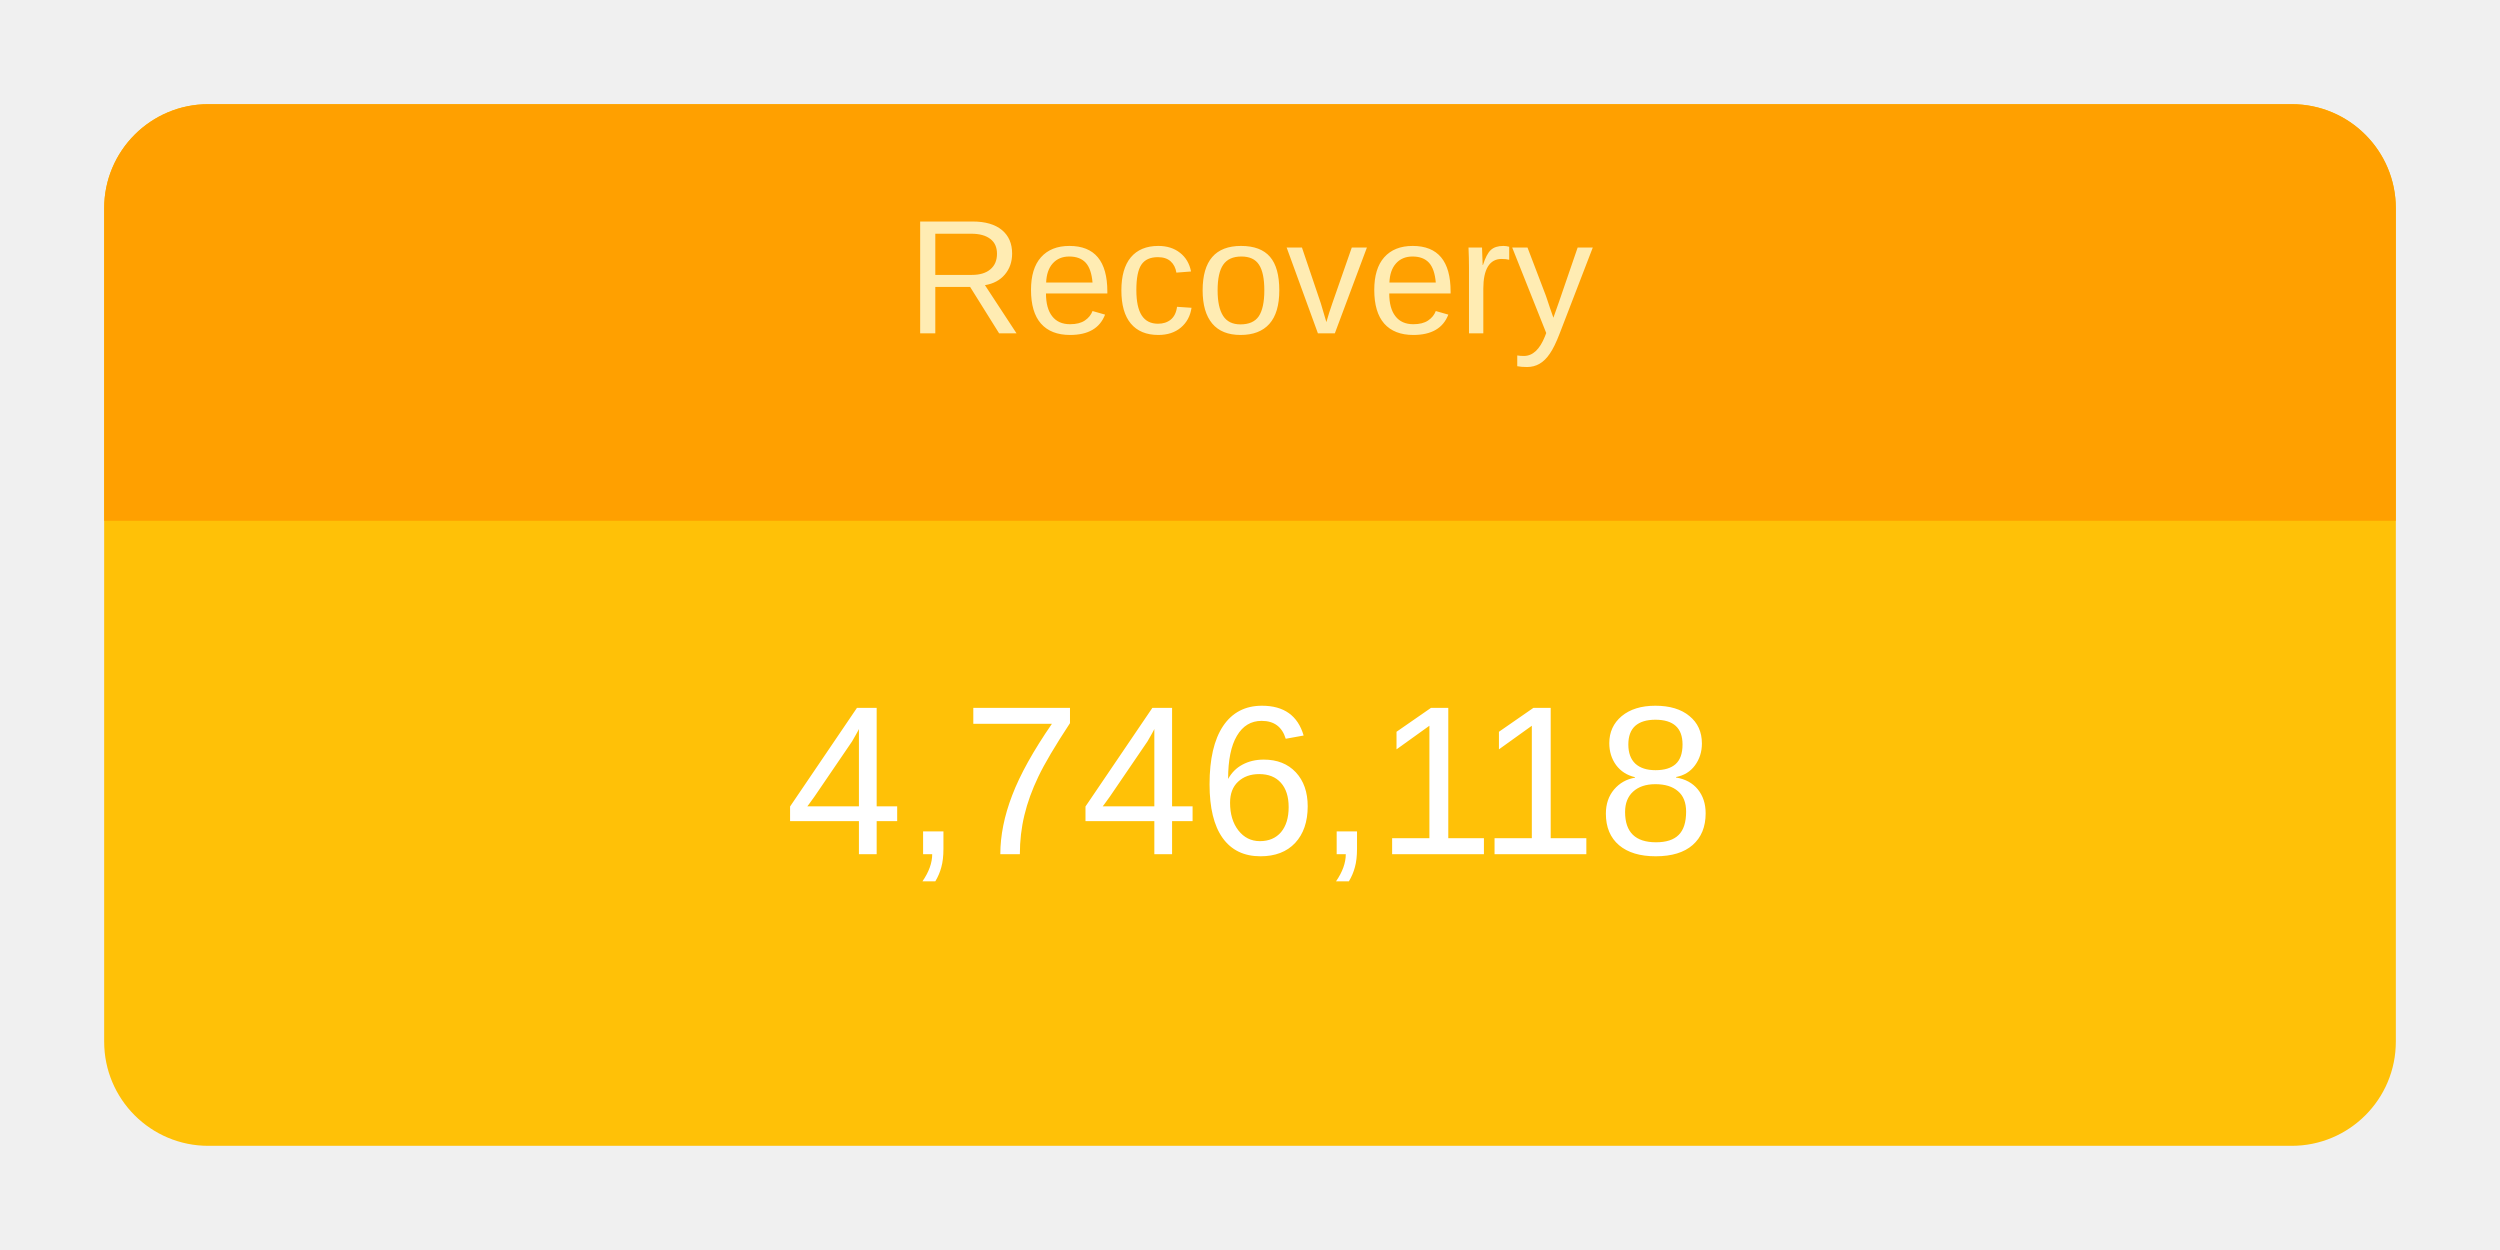
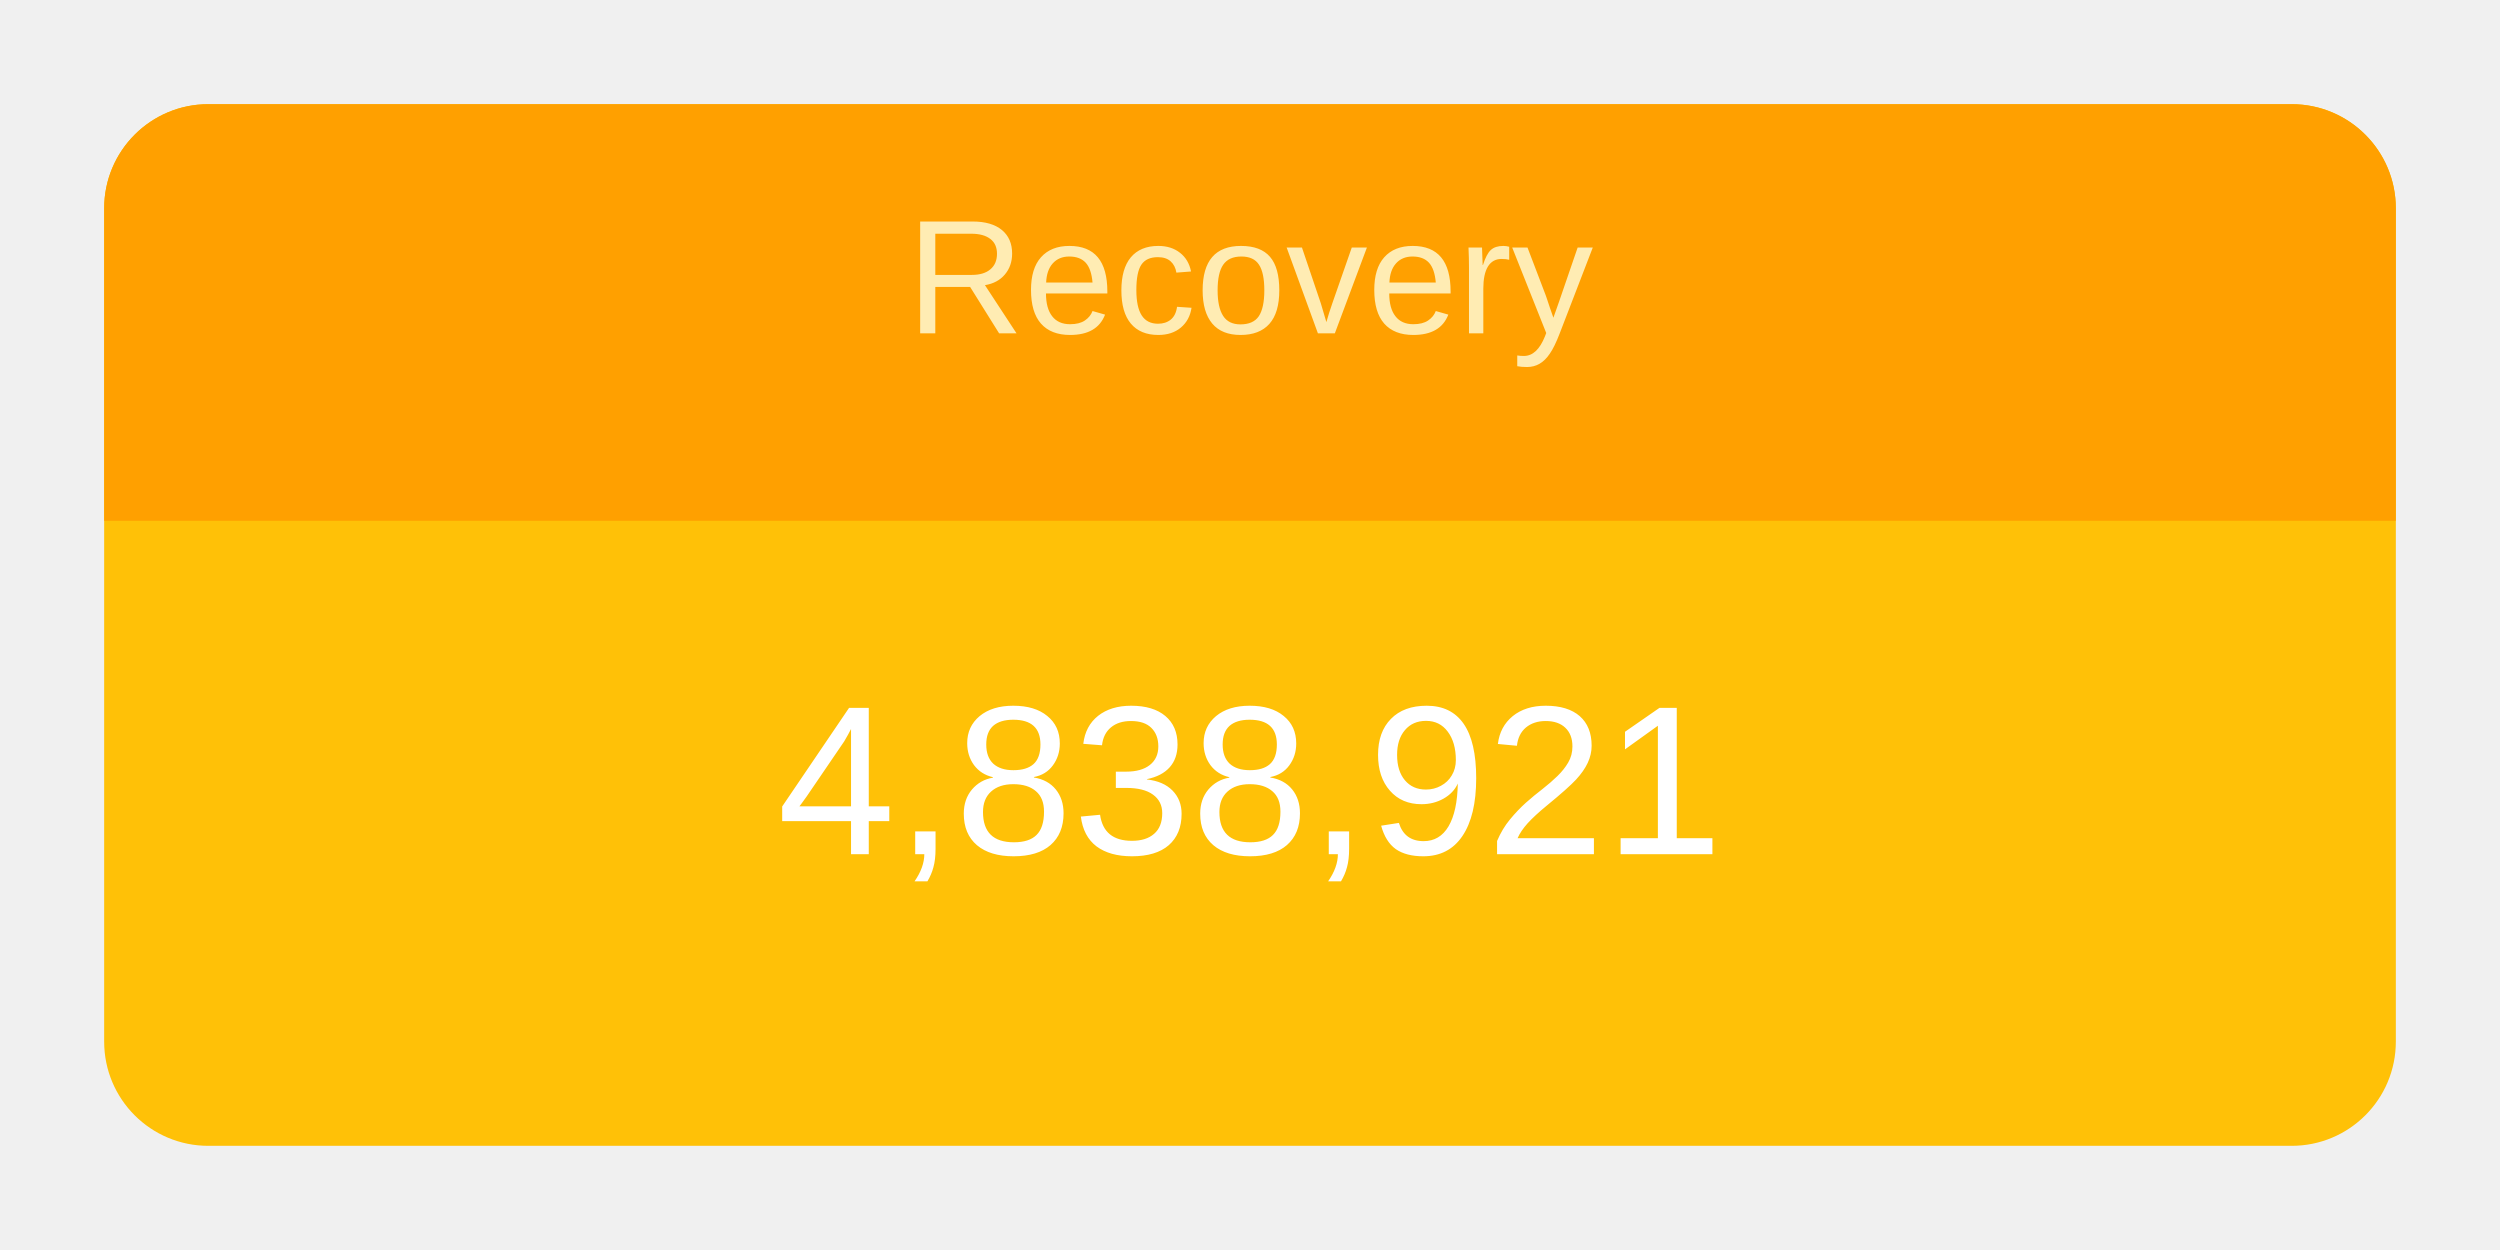
<svg xmlns="http://www.w3.org/2000/svg" height="120" viewBox="" width="240">
  <g transform="translate(10,10)">
    <rect rx="10" ry="10" width="220" height="100" style="fill: #ffc107; stroke-width: 5;" />
    <svg width="220" height="100">
      <text x="50%" y="72%" alignment-baseline="middle" text-anchor="middle" fill="white" font-size="1.7em" font-family="Arial, Helvetica, sans-serif">
-         4,746,118
+         4,838,921
      </text>
    </svg>
    <path fill="#FFA000" d=" M 210 0              a 10 10 0 0 1 10 10              v 30             h-220             v-30             a 10 10 0 0 1 10 -10" />
    <svg width="220" height="40">
      <text x="50%" y="55%" alignment-baseline="middle" text-anchor="middle" fill="#FFECB3" font-size="1.3em" font-family="Arial, Helvetica, sans-serif">
        Recovery
      </text>
    </svg>
  </g>
</svg>
